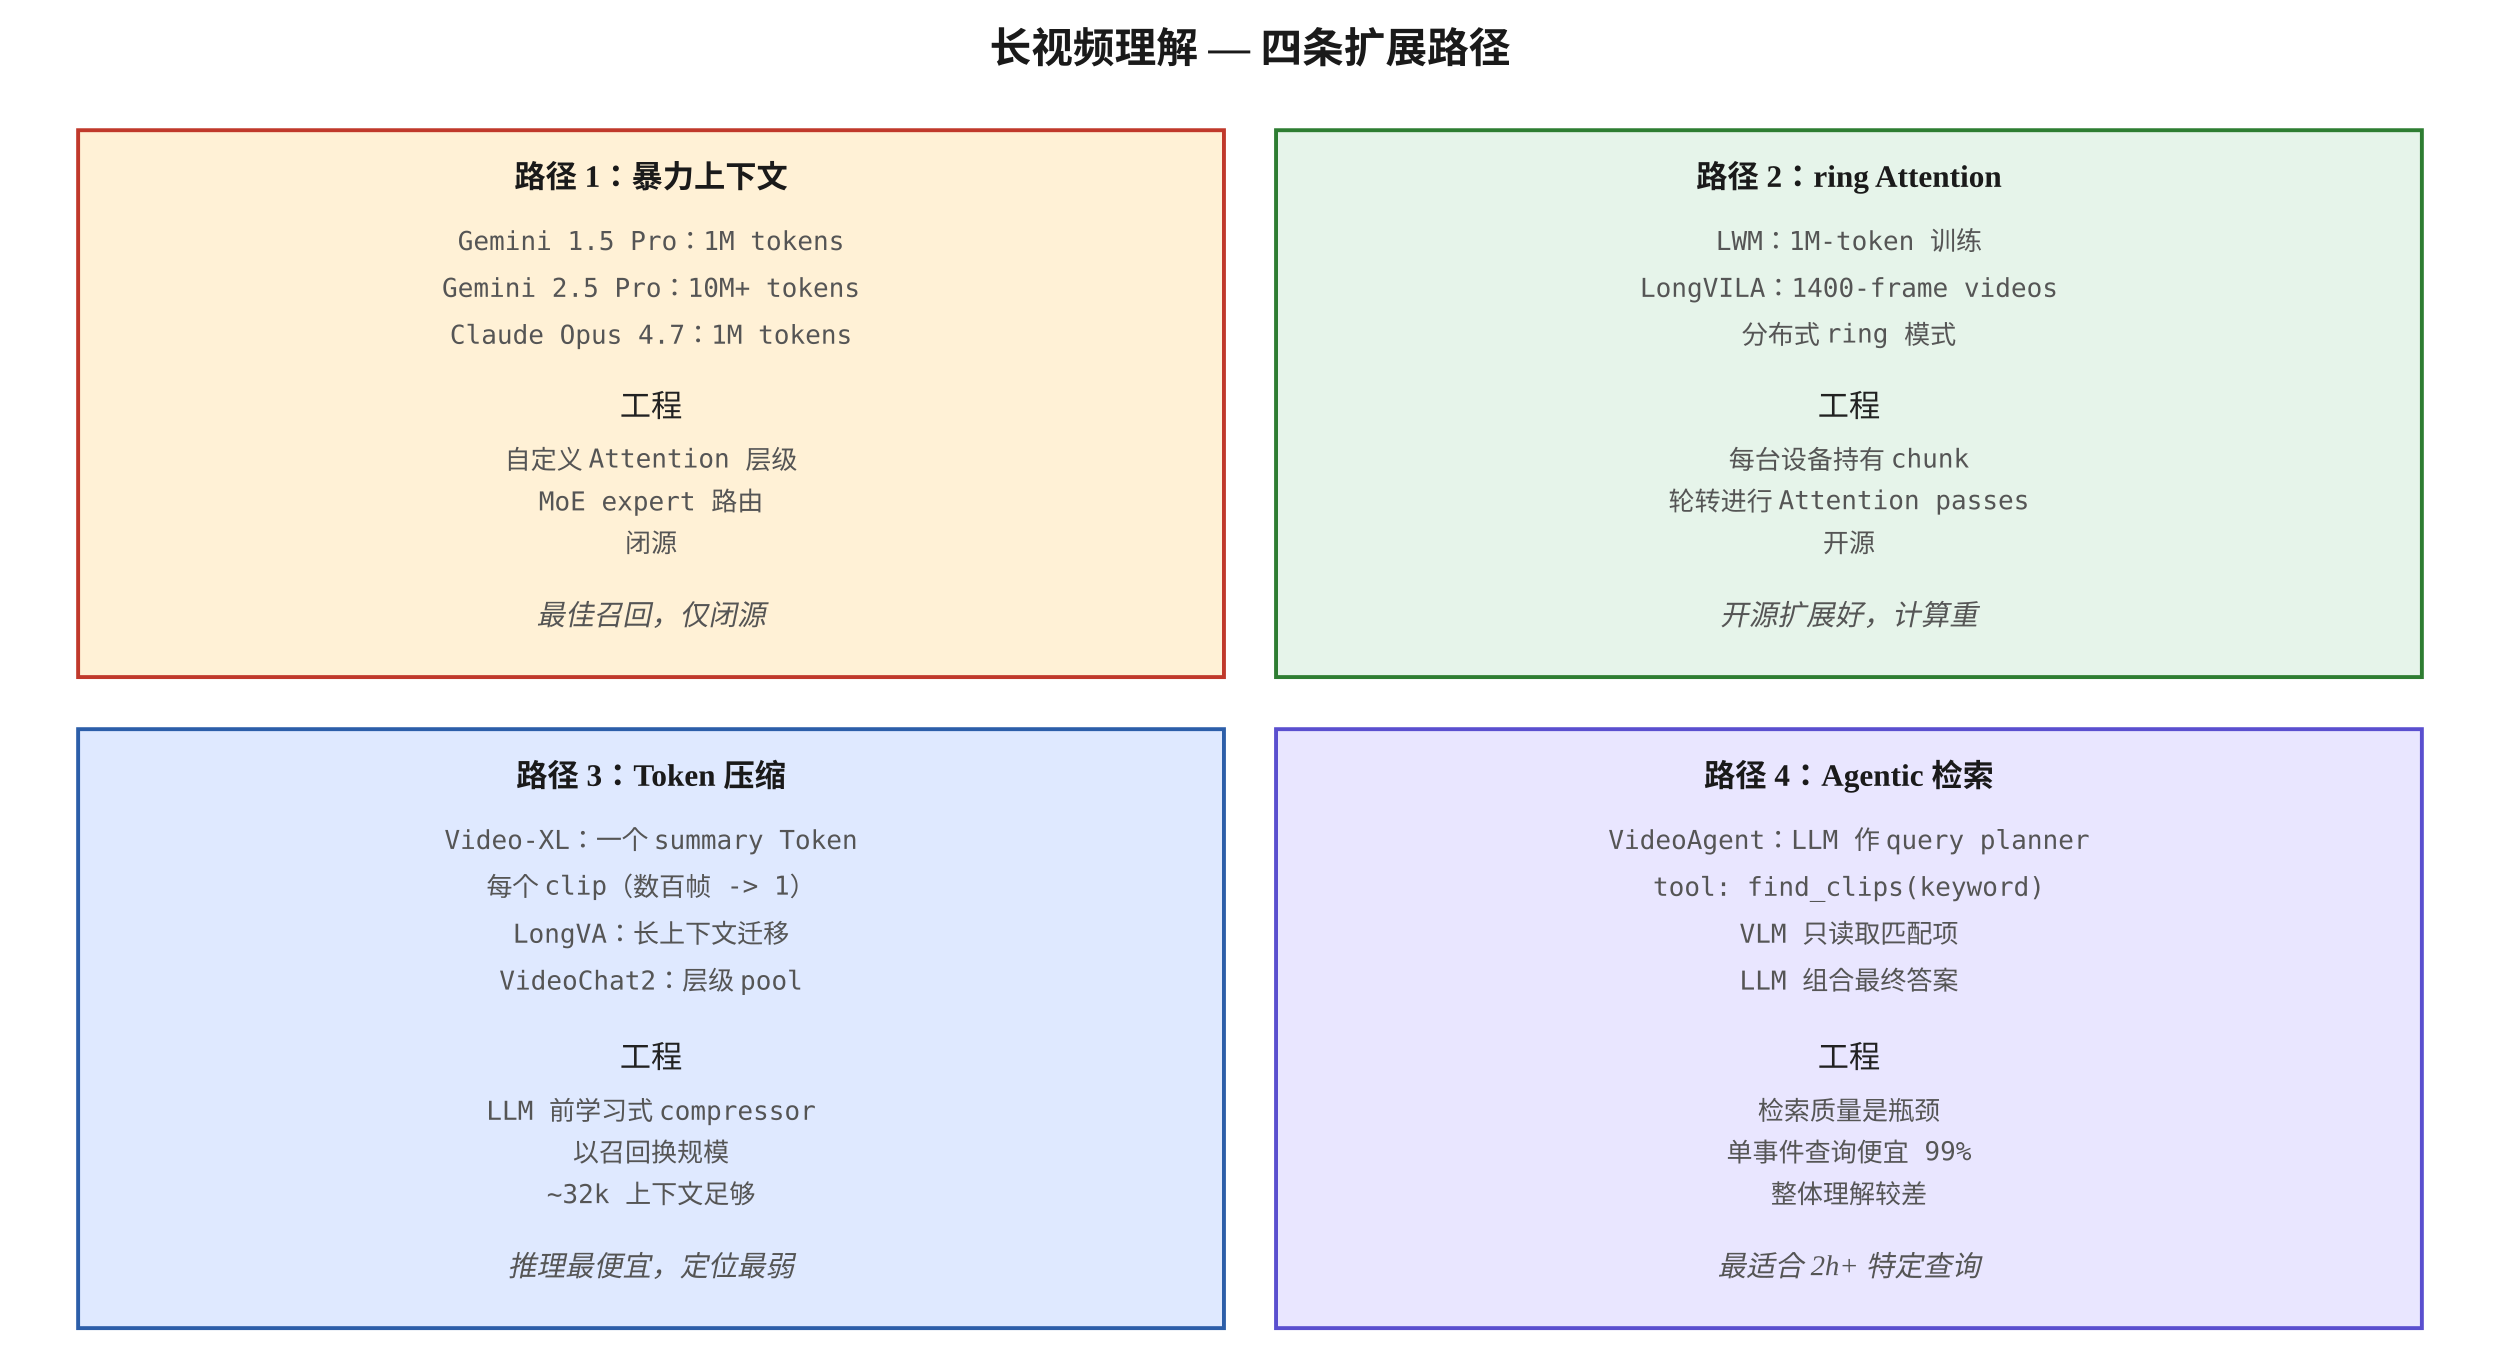
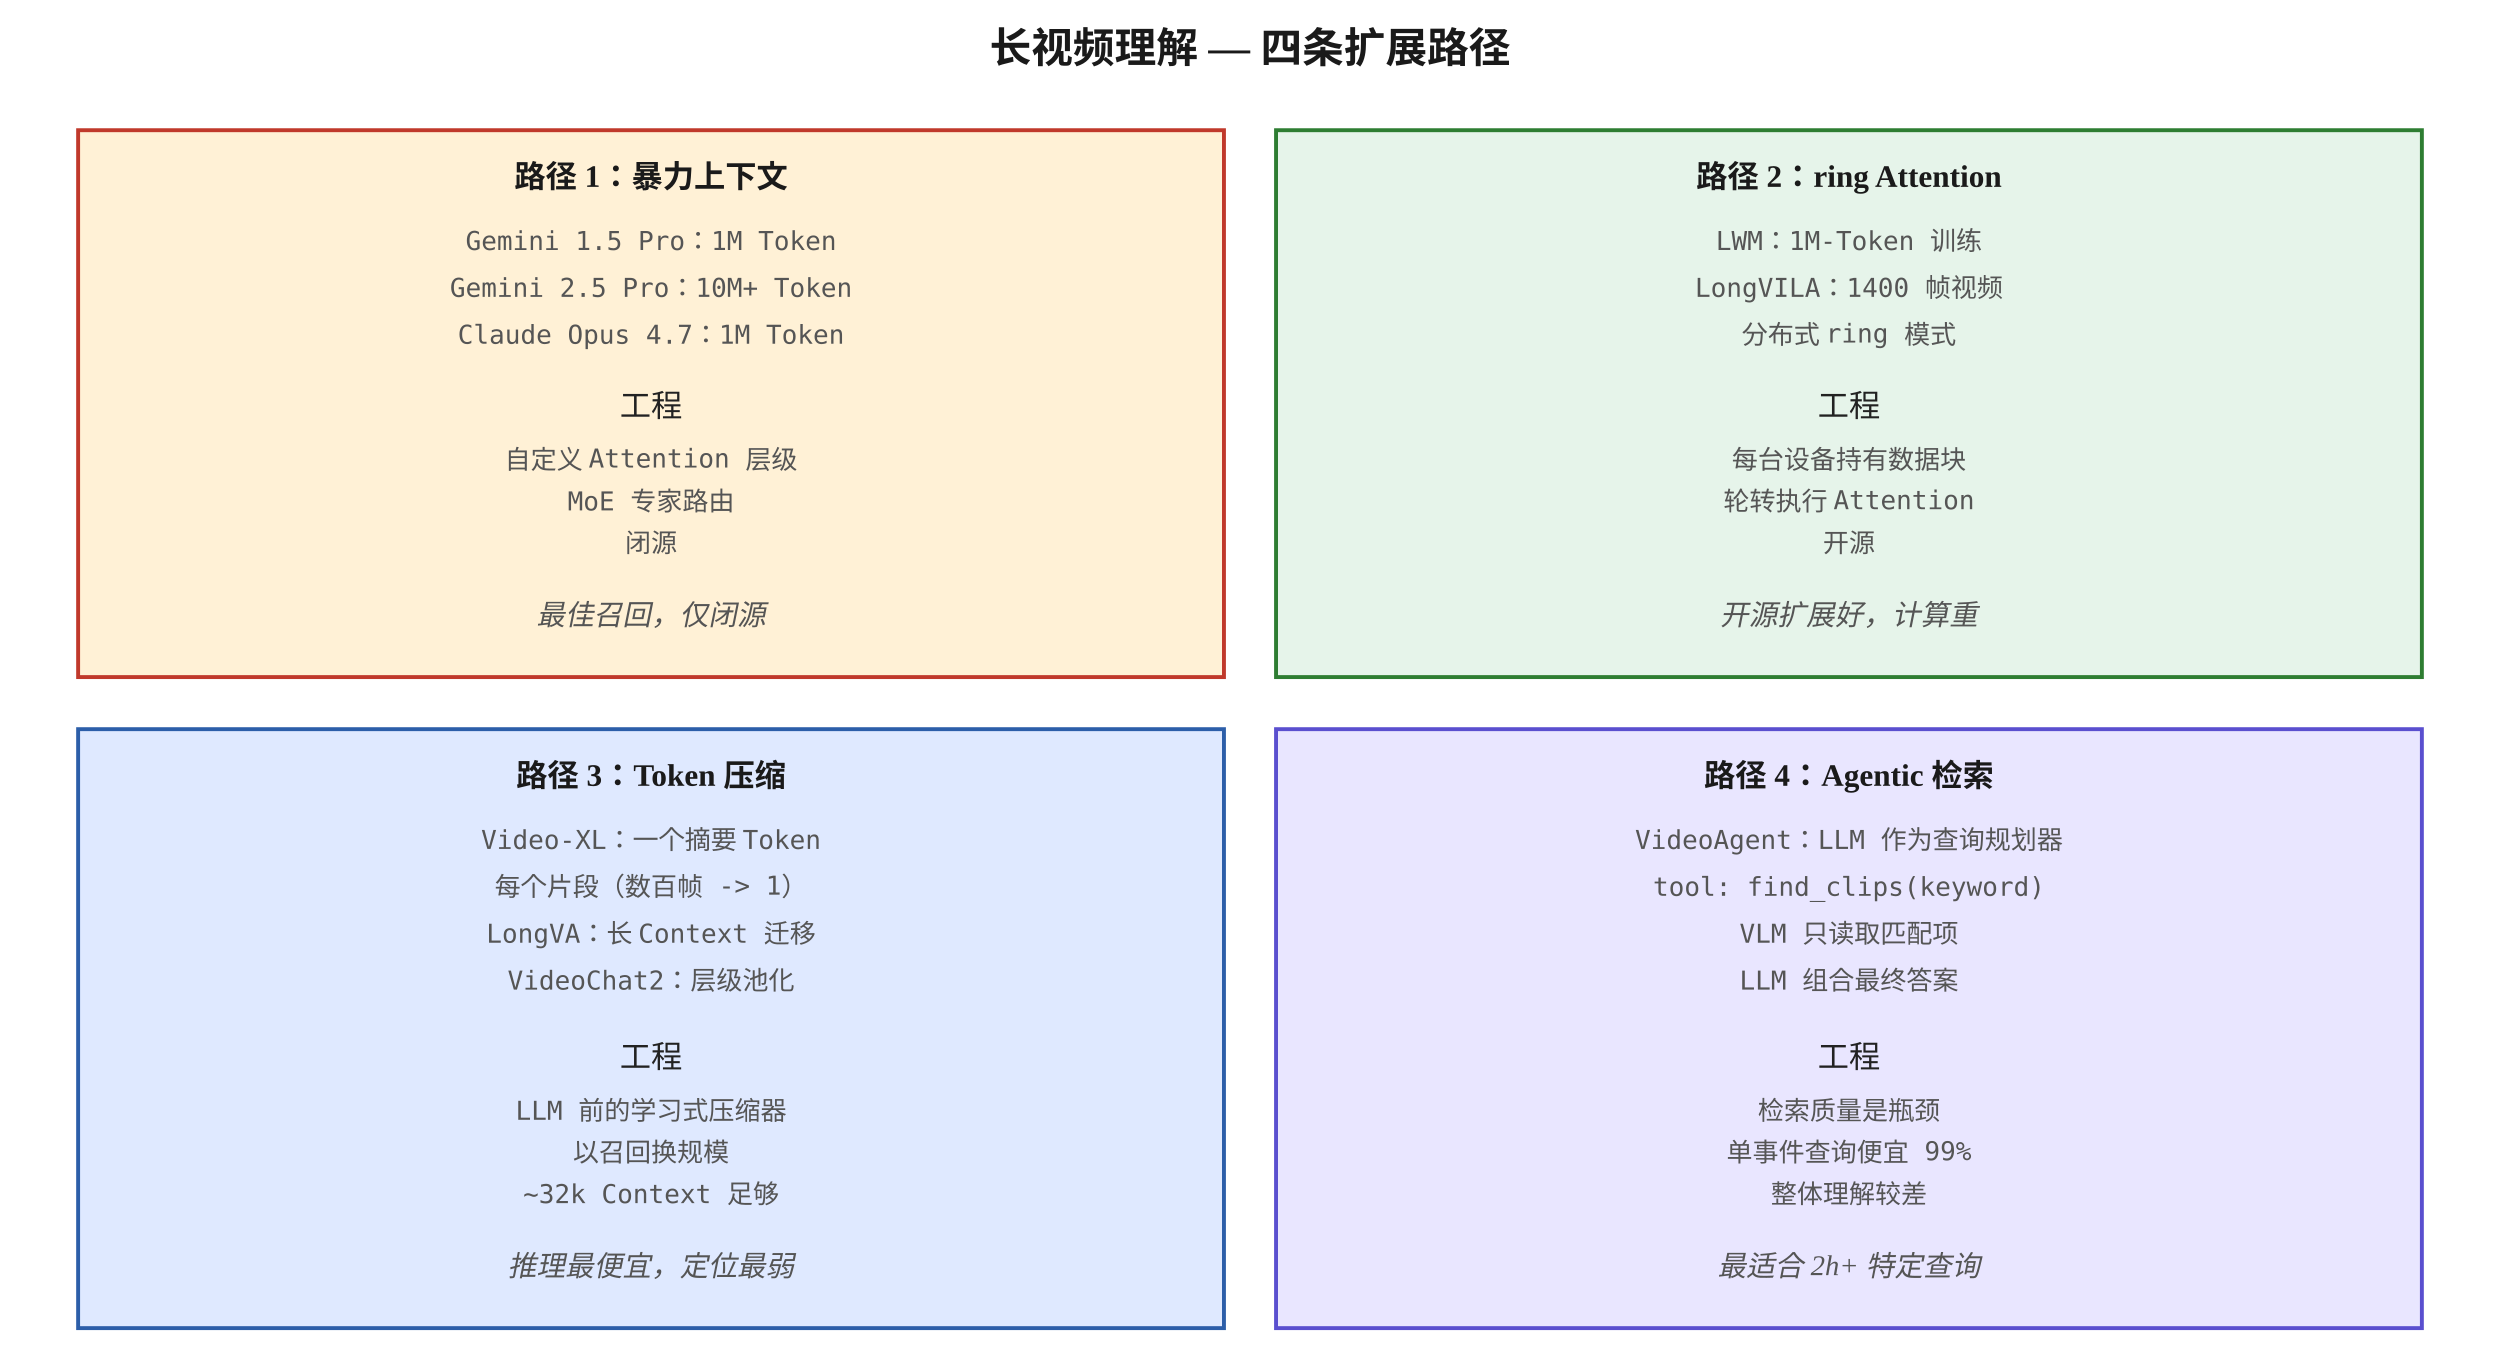
<svg xmlns="http://www.w3.org/2000/svg" viewBox="0 0 960 520" font-family="Georgia, 'Times New Roman', serif">
  <defs>
    <marker id="arrow" viewBox="0 0 10 10" refX="9" refY="5" markerWidth="6" markerHeight="6" orient="auto">
      <path d="M0,0 L10,5 L0,10 z" fill="#1a1a1a" />
    </marker>
    <style>
      .box { fill: #faf6ef; stroke: #1a1a1a; stroke-width: 1.5; }
      .hot { fill: #fff1d6; stroke: #c0392b; stroke-width: 1.5; }
      .cool { fill: #e6f4ea; stroke: #2e7d32; stroke-width: 1.5; }
      .cold { fill: #dfe9ff; stroke: #2c5ea9; stroke-width: 1.5; }
      .reg { fill: #e9e6ff; stroke: #5a4fcf; stroke-width: 1.5; }
      .step { font-size: 12px; font-family: 'Menlo', monospace; fill: #222; }
      .small { font-size: 10px; font-family: 'Menlo', monospace; fill: #555; }
      .caption { font-size: 11px; fill: #555; font-style: italic; }
      .title { font-size: 16px; font-weight: 700; fill: #1a1a1a; }
      .head { font-size: 12px; font-weight: 700; fill: #1a1a1a; }
    </style>
  </defs>
  <text x="480" y="24" text-anchor="middle" class="title">长视频理解 — 四条扩展路径</text>
  <rect x="30" y="50" width="440" height="210" class="hot" />
  <text x="250" y="72" text-anchor="middle" class="head">路径 1：暴力上下文</text>
-   <text x="250" y="96" text-anchor="middle" class="small">Gemini 1.5 Pro：1M tokens</text>
-   <text x="250" y="114" text-anchor="middle" class="small">Gemini 2.5 Pro：10M+ tokens</text>
-   <text x="250" y="132" text-anchor="middle" class="small">Claude Opus 4.7：1M tokens</text>
+   <text x="250" y="96" text-anchor="middle" class="small">Gemini 1.5 Pro：1M Token</text>
+   <text x="250" y="114" text-anchor="middle" class="small">Gemini 2.5 Pro：10M+ Token</text>
+   <text x="250" y="132" text-anchor="middle" class="small">Claude Opus 4.7：1M Token</text>
  <text x="250" y="160" text-anchor="middle" class="step">工程</text>
  <text x="250" y="180" text-anchor="middle" class="small">自定义 Attention 层级</text>
-   <text x="250" y="196" text-anchor="middle" class="small">MoE expert 路由</text>
+   <text x="250" y="196" text-anchor="middle" class="small">MoE 专家路由</text>
  <text x="250" y="212" text-anchor="middle" class="small">闭源</text>
  <text x="250" y="240" text-anchor="middle" class="caption">最佳召回，仅闭源</text>
  <rect x="490" y="50" width="440" height="210" class="cool" />
  <text x="710" y="72" text-anchor="middle" class="head">路径 2：ring Attention</text>
-   <text x="710" y="96" text-anchor="middle" class="small">LWM：1M-token 训练</text>
-   <text x="710" y="114" text-anchor="middle" class="small">LongVILA：1400-frame videos</text>
+   <text x="710" y="96" text-anchor="middle" class="small">LWM：1M-Token 训练</text>
+   <text x="710" y="114" text-anchor="middle" class="small">LongVILA：1400 帧视频</text>
  <text x="710" y="132" text-anchor="middle" class="small">分布式 ring 模式</text>
  <text x="710" y="160" text-anchor="middle" class="step">工程</text>
-   <text x="710" y="180" text-anchor="middle" class="small">每台设备持有 chunk</text>
-   <text x="710" y="196" text-anchor="middle" class="small">轮转进行 Attention passes</text>
+   <text x="710" y="180" text-anchor="middle" class="small">每台设备持有数据块</text>
+   <text x="710" y="196" text-anchor="middle" class="small">轮转执行 Attention</text>
  <text x="710" y="212" text-anchor="middle" class="small">开源</text>
  <text x="710" y="240" text-anchor="middle" class="caption">开源扩展好，计算重</text>
  <rect x="30" y="280" width="440" height="230" class="cold" />
  <text x="250" y="302" text-anchor="middle" class="head">路径 3：Token 压缩</text>
-   <text x="250" y="326" text-anchor="middle" class="small">Video-XL：一个 summary Token</text>
-   <text x="250" y="344" text-anchor="middle" class="small">每个 clip（数百帧 -&gt; 1）</text>
-   <text x="250" y="362" text-anchor="middle" class="small">LongVA：长上下文迁移</text>
-   <text x="250" y="380" text-anchor="middle" class="small">VideoChat2：层级 pool</text>
+   <text x="250" y="326" text-anchor="middle" class="small">Video-XL：一个摘要 Token</text>
+   <text x="250" y="344" text-anchor="middle" class="small">每个片段（数百帧 -&gt; 1）</text>
+   <text x="250" y="362" text-anchor="middle" class="small">LongVA：长 Context 迁移</text>
+   <text x="250" y="380" text-anchor="middle" class="small">VideoChat2：层级池化</text>
  <text x="250" y="410" text-anchor="middle" class="step">工程</text>
-   <text x="250" y="430" text-anchor="middle" class="small">LLM 前学习式 compressor</text>
+   <text x="250" y="430" text-anchor="middle" class="small">LLM 前的学习式压缩器</text>
  <text x="250" y="446" text-anchor="middle" class="small">以召回换规模</text>
-   <text x="250" y="462" text-anchor="middle" class="small">~32k 上下文足够</text>
+   <text x="250" y="462" text-anchor="middle" class="small">~32k Context 足够</text>
  <text x="250" y="490" text-anchor="middle" class="caption">推理最便宜，定位最弱</text>
  <rect x="490" y="280" width="440" height="230" class="reg" />
  <text x="710" y="302" text-anchor="middle" class="head">路径 4：Agentic 检索</text>
-   <text x="710" y="326" text-anchor="middle" class="small">VideoAgent：LLM 作 query planner</text>
+   <text x="710" y="326" text-anchor="middle" class="small">VideoAgent：LLM 作为查询规划器</text>
  <text x="710" y="344" text-anchor="middle" class="small">tool: find_clips(keyword)</text>
  <text x="710" y="362" text-anchor="middle" class="small">VLM 只读取匹配项</text>
  <text x="710" y="380" text-anchor="middle" class="small">LLM 组合最终答案</text>
  <text x="710" y="410" text-anchor="middle" class="step">工程</text>
  <text x="710" y="430" text-anchor="middle" class="small">检索质量是瓶颈</text>
  <text x="710" y="446" text-anchor="middle" class="small">单事件查询便宜 99%</text>
  <text x="710" y="462" text-anchor="middle" class="small">整体理解较差</text>
  <text x="710" y="490" text-anchor="middle" class="caption">最适合 2h+ 特定查询</text>
</svg>
